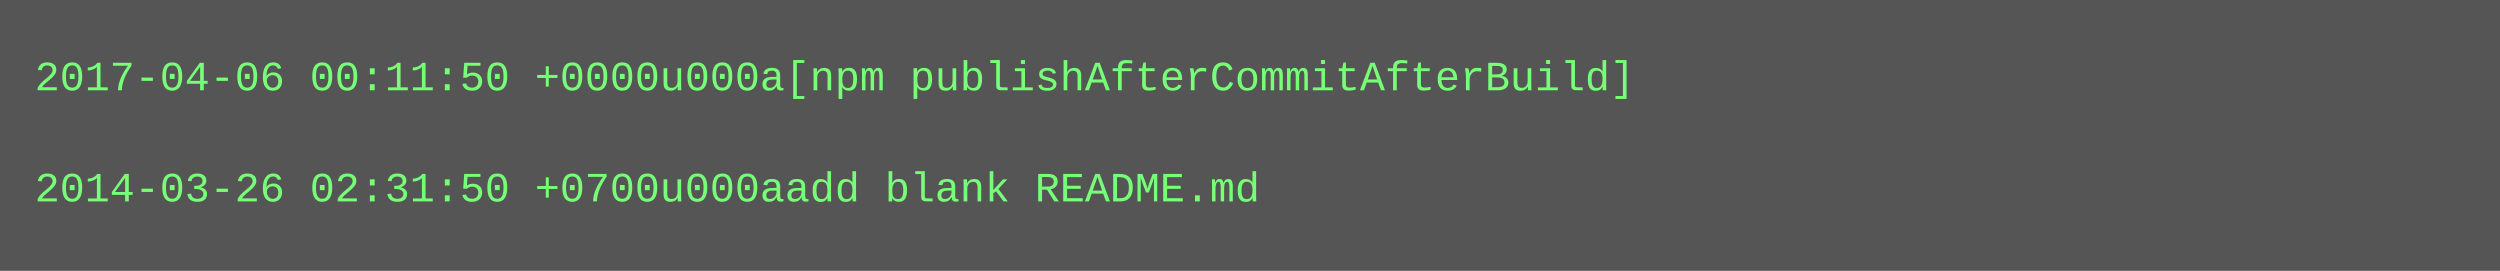
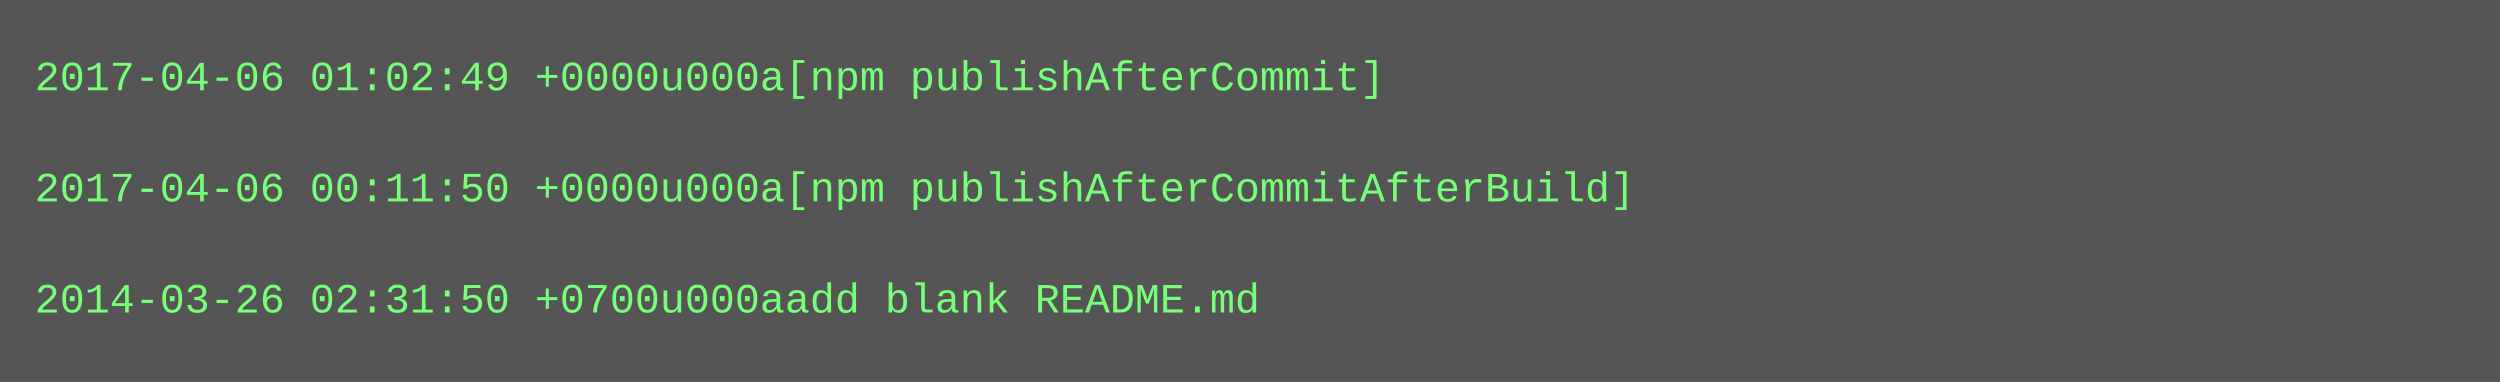
- <svg xmlns="http://www.w3.org/2000/svg" height="78" width="720">
-   <rect height="78" fill="#555" width="720" />
+ <svg xmlns="http://www.w3.org/2000/svg" height="110" width="720">
+   <rect height="110" fill="#555" width="720" />
  <text fill="#7f7" font-family="Courier New" font-size="12" xml:space="preserve">
-     <tspan x="10" y="26">2017-04-06 00:11:50 +0000u000a[npm publishAfterCommitAfterBuild]</tspan>
+     <tspan x="10" y="26">2017-04-06 01:02:49 +0000u000a[npm publishAfterCommit]</tspan>
    <tspan x="10" y="42" />
-     <tspan x="10" y="58">2014-03-26 02:31:50 +0700u000aadd blank README.md</tspan>
+     <tspan x="10" y="58">2017-04-06 00:11:50 +0000u000a[npm publishAfterCommitAfterBuild]</tspan>
+     <tspan x="10" y="74" />
+     <tspan x="10" y="90">2014-03-26 02:31:50 +0700u000aadd blank README.md</tspan>
  </text>
</svg>
